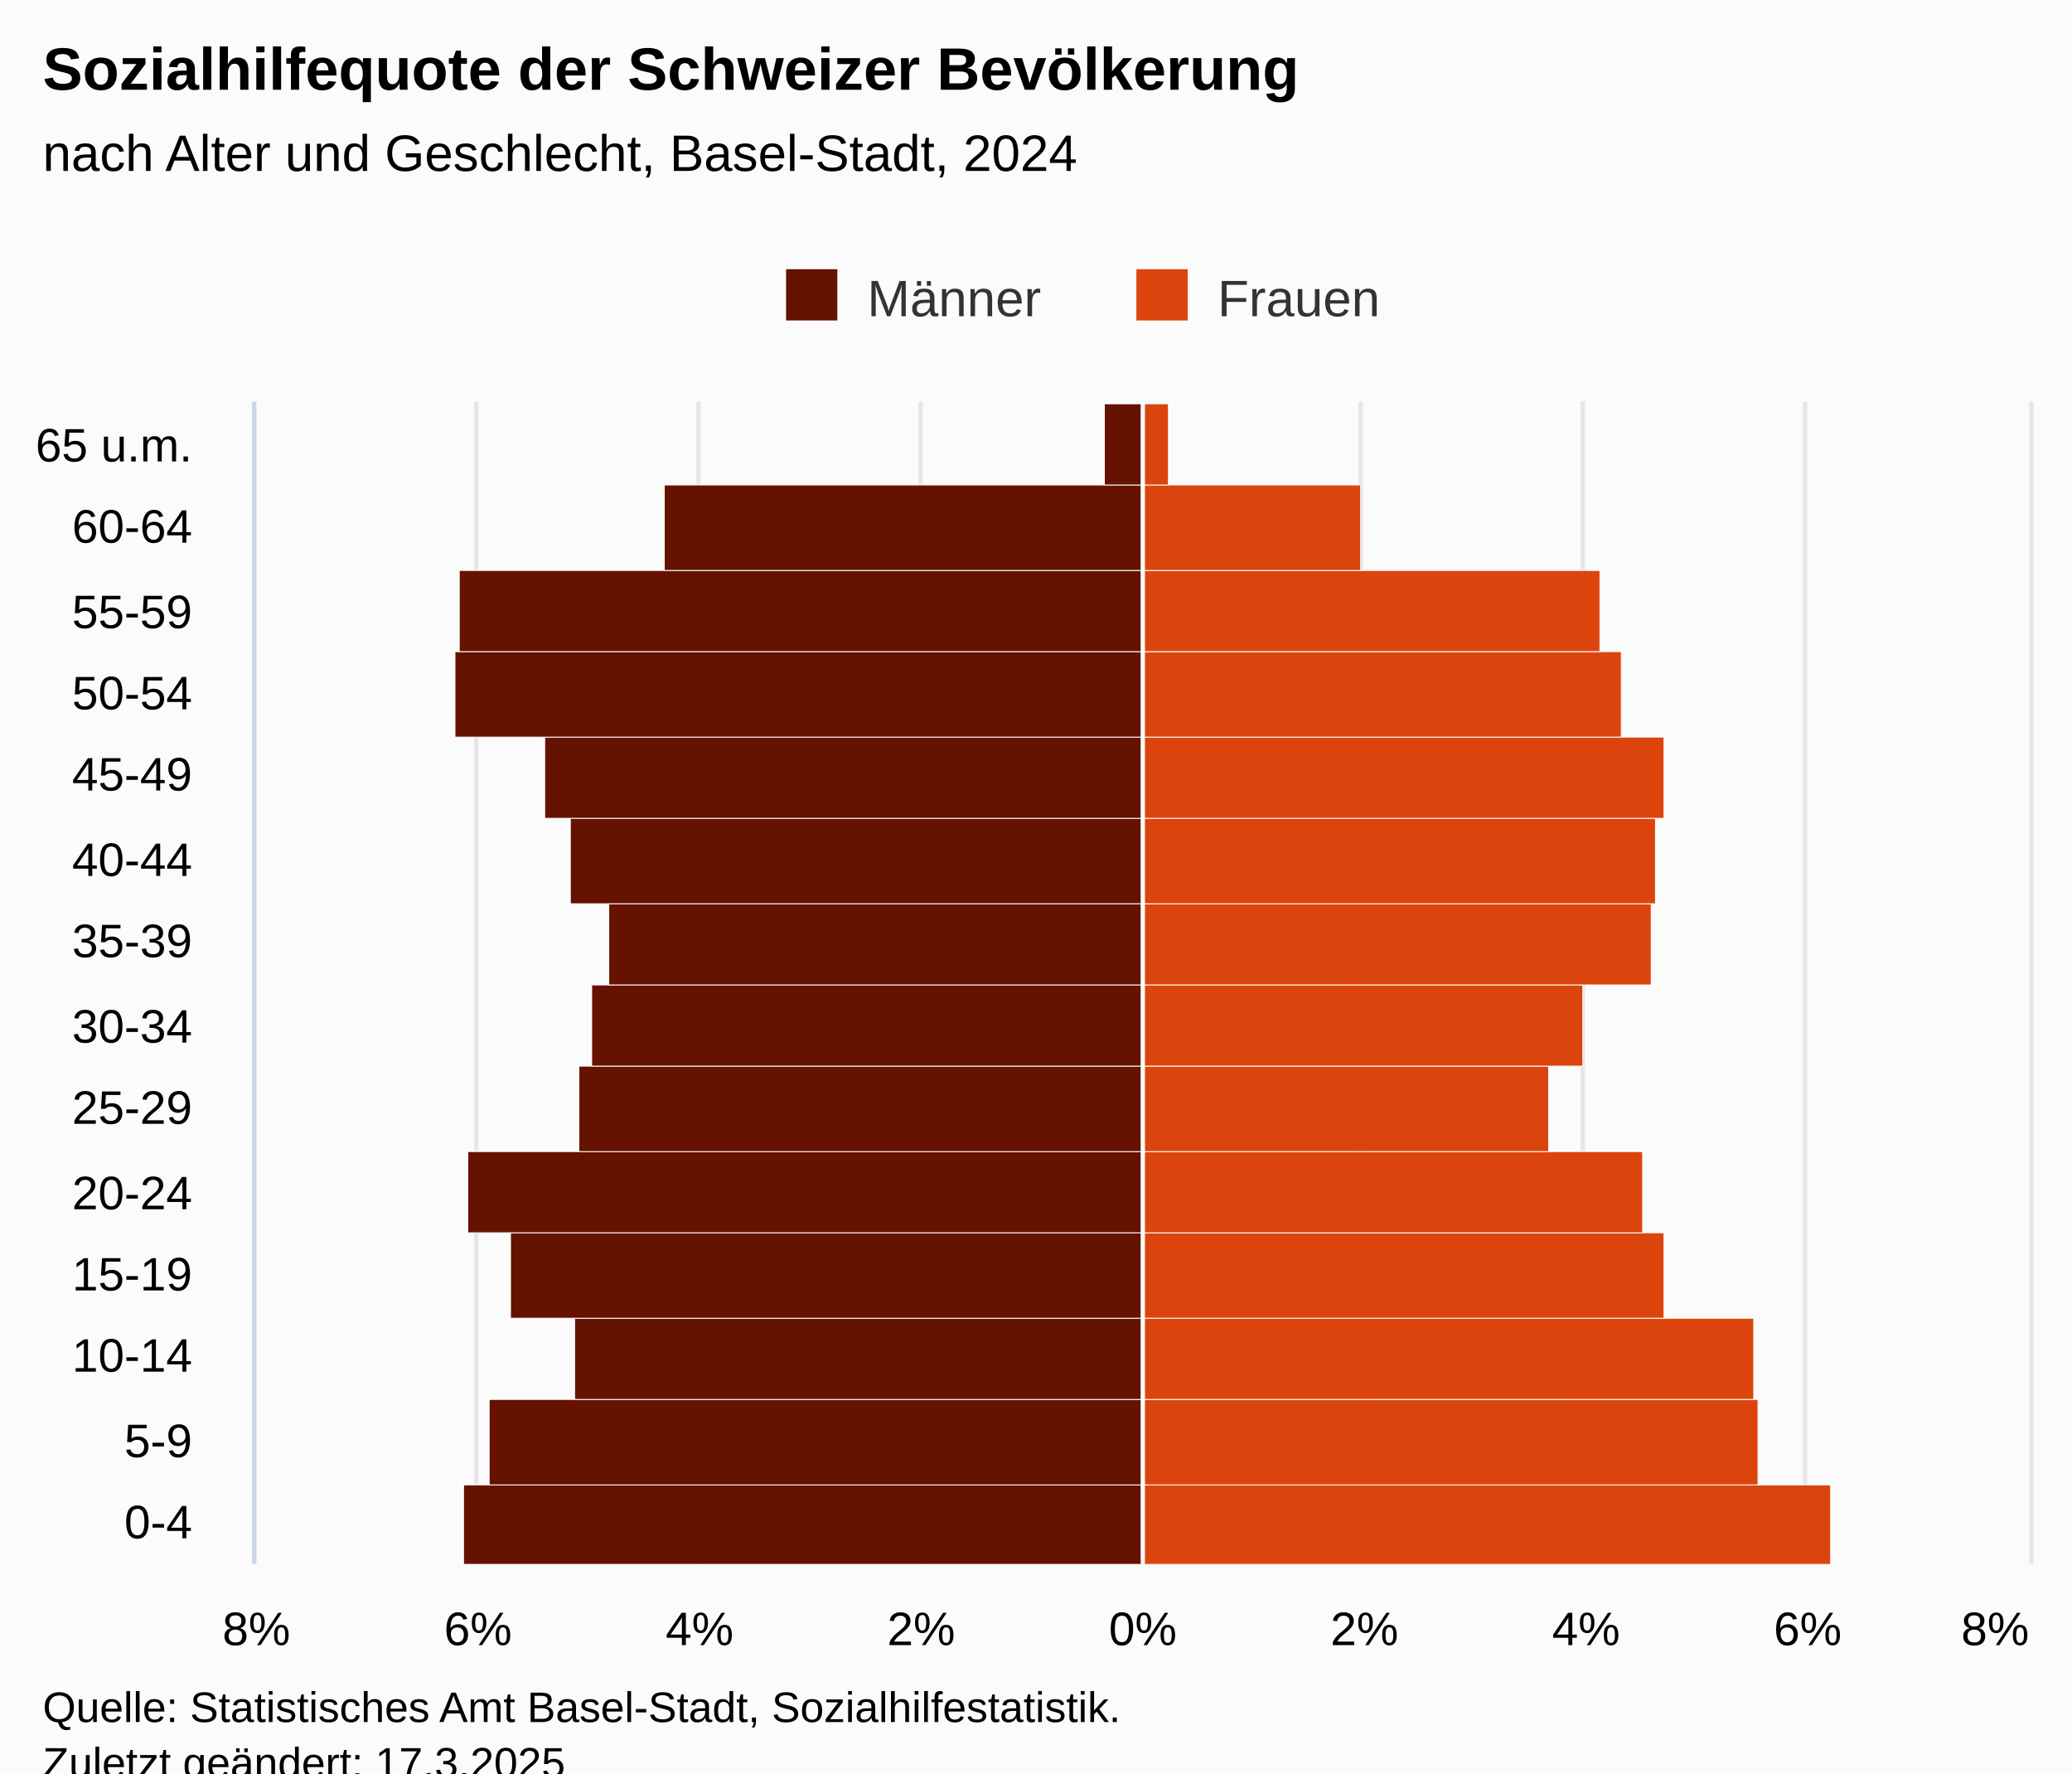
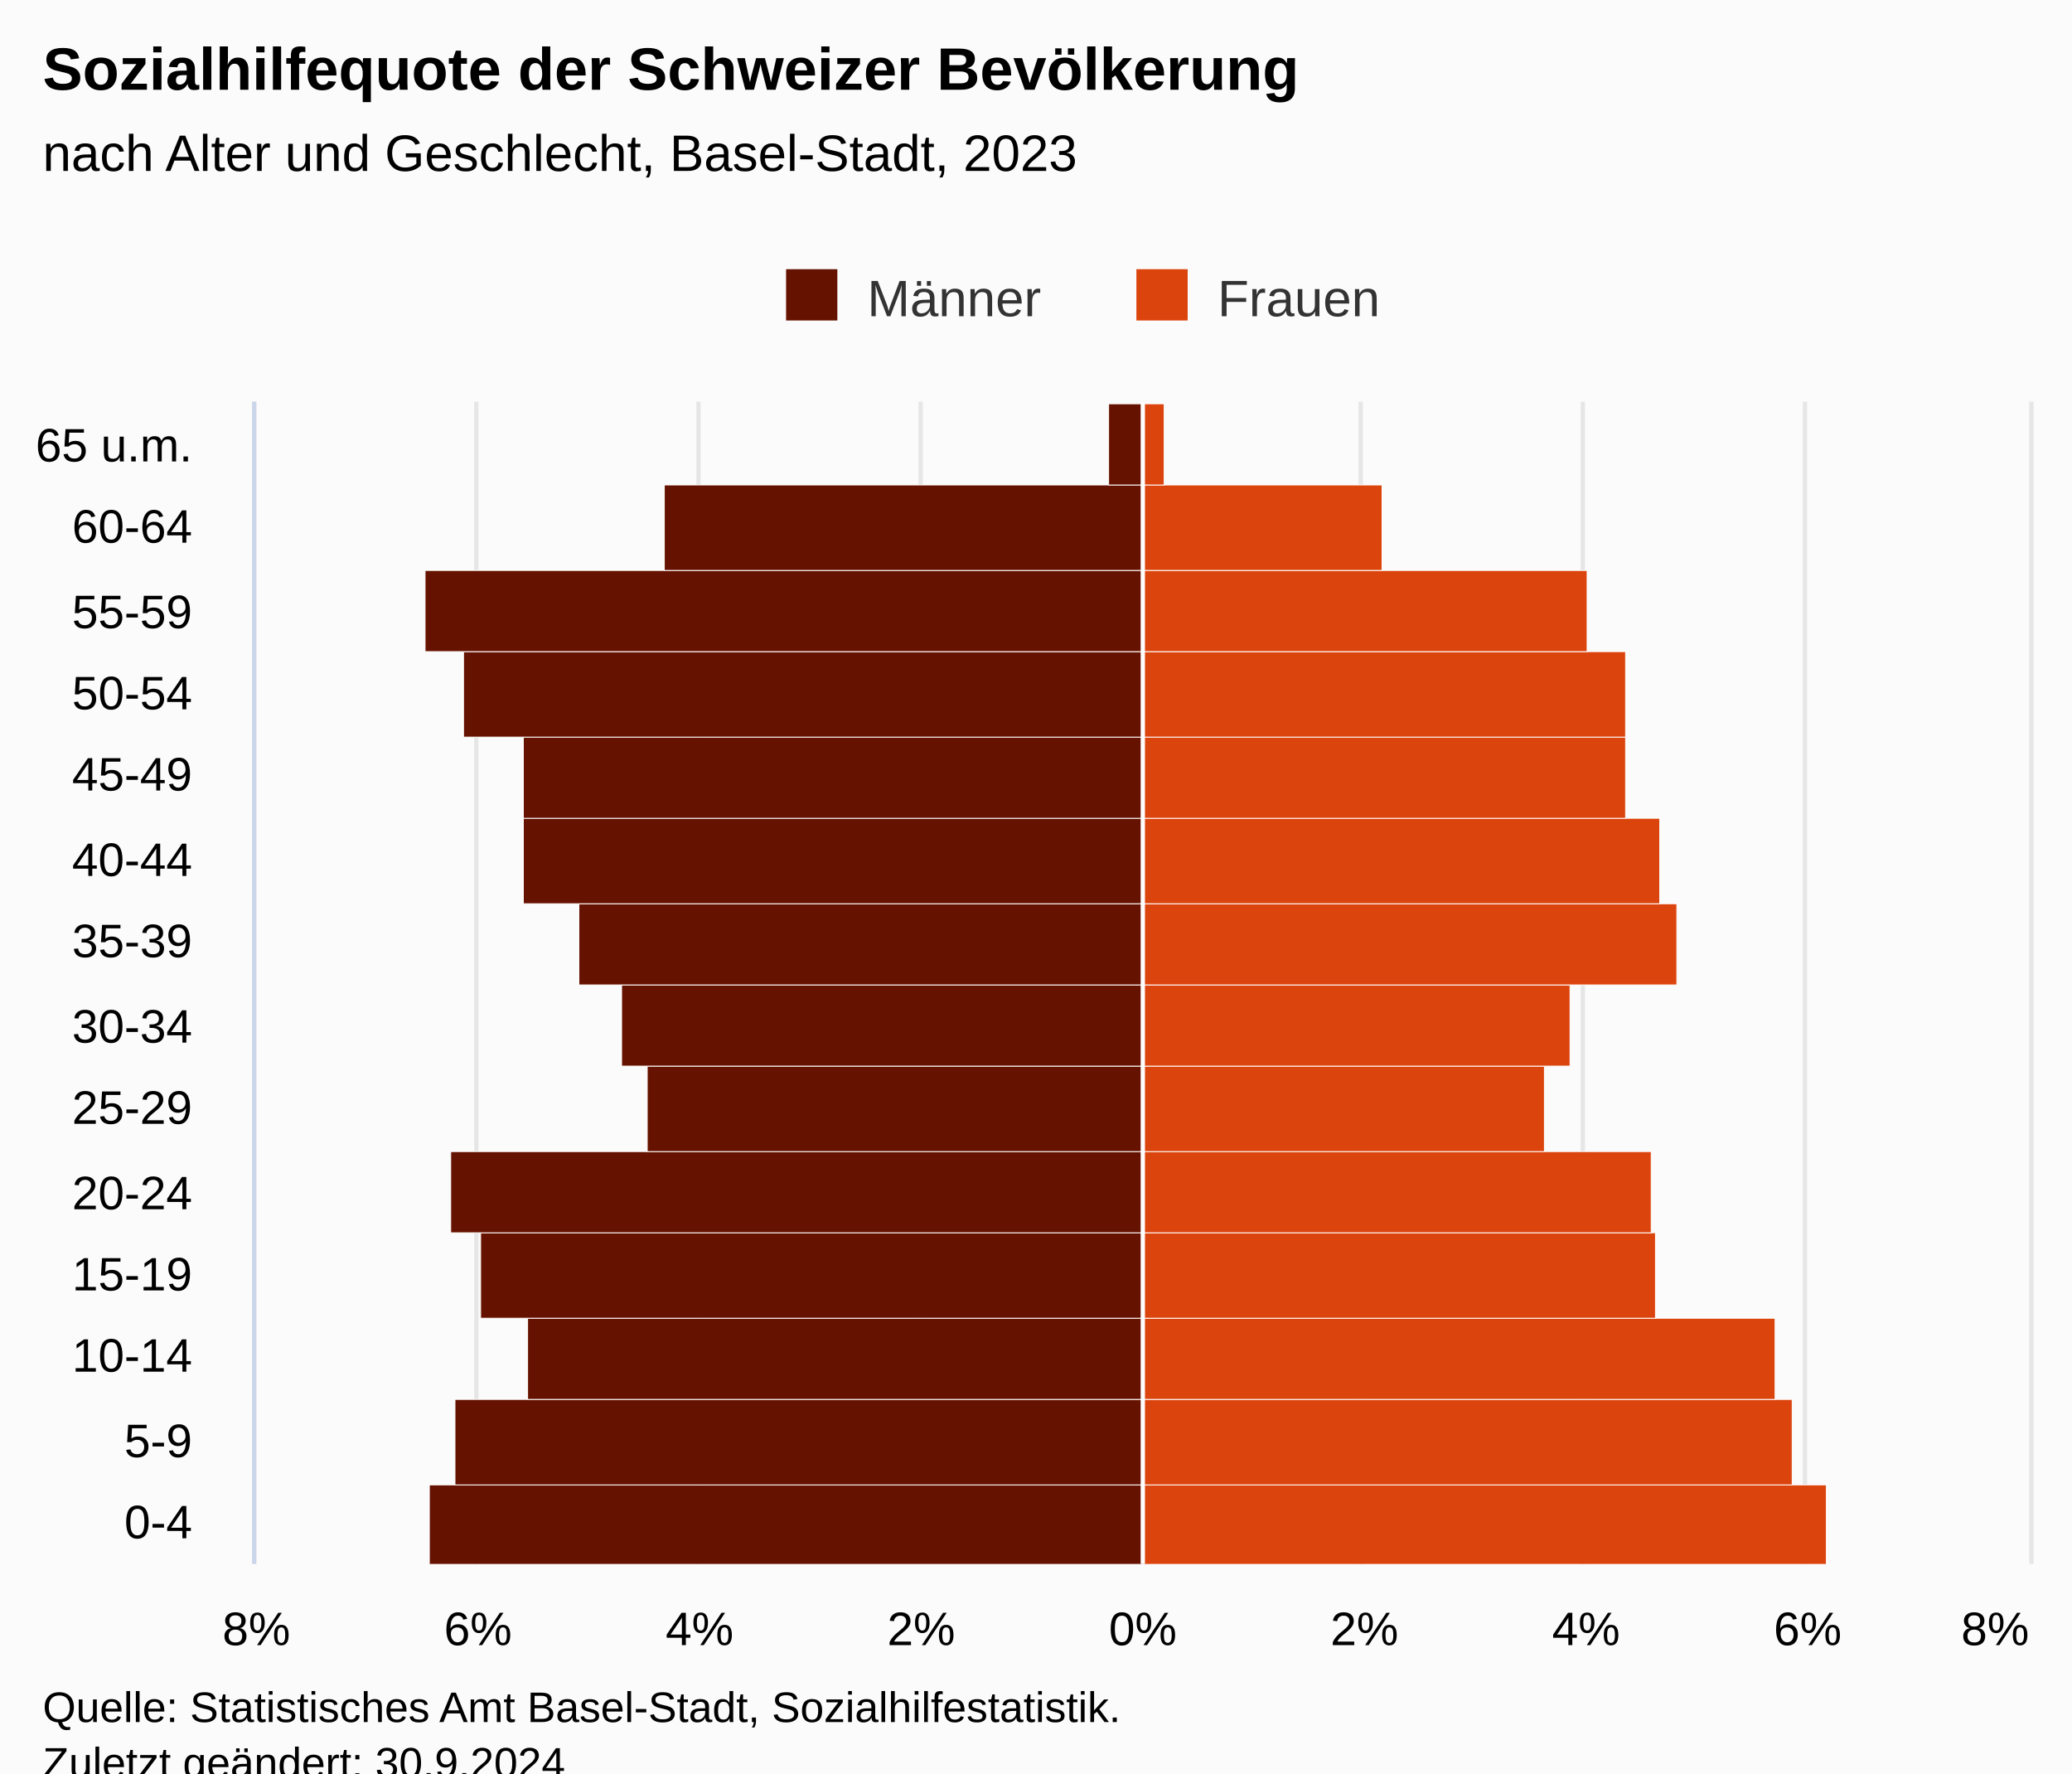
<svg xmlns="http://www.w3.org/2000/svg" version="1.1" class="highcharts-root" style="font-family:Arial;font-size:12px;" viewBox="0 0 485 415">
  <defs>
-     <clipPath id="highcharts-bgp9bmi-36-">
+     <clipPath id="highcharts-6n32gou-36-">
      <rect x="0" y="0" width="272" height="415" fill="none" />
    </clipPath>
-     <clipPath id="highcharts-bgp9bmi-51-">
+     <clipPath id="highcharts-6n32gou-51-">
      <rect x="0" y="0" width="272" height="415" fill="none" />
    </clipPath>
-     <clipPath id="highcharts-bgp9bmi-66-">
+     <clipPath id="highcharts-6n32gou-66-">
      <rect x="60" y="94" width="415" height="272" fill="none" />
    </clipPath>
  </defs>
  <rect fill="#fbfbfb" class="highcharts-background" x="0" y="0" width="485" height="428" rx="0" ry="0" />
  <rect fill="none" class="highcharts-plot-background" x="60" y="94" width="415" height="272" />
  <g class="highcharts-pane-group" data-z-index="0" />
  <g class="highcharts-grid highcharts-xaxis-grid" data-z-index="1">
    <path fill="none" data-z-index="1" class="highcharts-grid-line" d="M 60 347.5 L 475 347.5" opacity="1" />
    <path fill="none" data-z-index="1" class="highcharts-grid-line" d="M 60 327.5 L 475 327.5" opacity="1" />
    <path fill="none" data-z-index="1" class="highcharts-grid-line" d="M 60 308.5 L 475 308.5" opacity="1" />
    <path fill="none" data-z-index="1" class="highcharts-grid-line" d="M 60 288.5 L 475 288.5" opacity="1" />
    <path fill="none" data-z-index="1" class="highcharts-grid-line" d="M 60 269.5 L 475 269.5" opacity="1" />
    <path fill="none" data-z-index="1" class="highcharts-grid-line" d="M 60 249.5 L 475 249.5" opacity="1" />
    <path fill="none" data-z-index="1" class="highcharts-grid-line" d="M 60 230.5 L 475 230.5" opacity="1" />
    <path fill="none" data-z-index="1" class="highcharts-grid-line" d="M 60 211.5 L 475 211.5" opacity="1" />
    <path fill="none" data-z-index="1" class="highcharts-grid-line" d="M 60 191.5 L 475 191.5" opacity="1" />
    <path fill="none" data-z-index="1" class="highcharts-grid-line" d="M 60 172.5 L 475 172.5" opacity="1" />
    <path fill="none" data-z-index="1" class="highcharts-grid-line" d="M 60 152.5 L 475 152.5" opacity="1" />
    <path fill="none" data-z-index="1" class="highcharts-grid-line" d="M 60 133.5 L 475 133.5" opacity="1" />
    <path fill="none" data-z-index="1" class="highcharts-grid-line" d="M 60 113.5 L 475 113.5" opacity="1" />
    <path fill="none" data-z-index="1" class="highcharts-grid-line" d="M 60 94.5 L 475 94.5" opacity="1" />
    <path fill="none" data-z-index="1" class="highcharts-grid-line" d="M 60 366.5 L 475 366.5" opacity="1" />
  </g>
  <g class="highcharts-grid highcharts-yaxis-grid" data-z-index="1">
    <path fill="none" stroke="#e6e6e6" stroke-width="1" data-z-index="1" class="highcharts-grid-line" d="M 267.5 94 L 267.5 366" opacity="1" />
    <path fill="none" stroke="#e6e6e6" stroke-width="1" data-z-index="1" class="highcharts-grid-line" d="M 318.5 94 L 318.5 366" opacity="1" />
    <path fill="none" stroke="#e6e6e6" stroke-width="1" data-z-index="1" class="highcharts-grid-line" d="M 370.5 94 L 370.5 366" opacity="1" />
    <path fill="none" stroke="#e6e6e6" stroke-width="1" data-z-index="1" class="highcharts-grid-line" d="M 422.5 94 L 422.5 366" opacity="1" />
    <path fill="none" stroke="#e6e6e6" stroke-width="1" data-z-index="1" class="highcharts-grid-line" d="M 475.5 94 L 475.5 366" opacity="1" />
    <path fill="none" stroke="#e6e6e6" stroke-width="1" data-z-index="1" class="highcharts-grid-line" d="M 59.5 94 L 59.5 366" opacity="1" />
    <path fill="none" stroke="#e6e6e6" stroke-width="1" data-z-index="1" class="highcharts-grid-line" d="M 111.5 94 L 111.5 366" opacity="1" />
    <path fill="none" stroke="#e6e6e6" stroke-width="1" data-z-index="1" class="highcharts-grid-line" d="M 163.5 94 L 163.5 366" opacity="1" />
    <path fill="none" stroke="#e6e6e6" stroke-width="1" data-z-index="1" class="highcharts-grid-line" d="M 215.5 94 L 215.5 366" opacity="1" />
  </g>
  <rect fill="none" class="highcharts-plot-border" data-z-index="1" x="60" y="94" width="415" height="272" />
  <g class="highcharts-axis highcharts-xaxis" data-z-index="2">
    <path fill="none" class="highcharts-axis-line" stroke="#ccd6eb" stroke-width="1" data-z-index="7" d="M 59.5 94 L 59.5 366" />
  </g>
  <g class="highcharts-axis highcharts-yaxis" data-z-index="2">
    <path fill="none" class="highcharts-axis-line" data-z-index="7" d="M 60 366 L 475 366" />
  </g>
  <g class="highcharts-series-group" data-z-index="3">
-     <g class="highcharts-series highcharts-series-0 highcharts-bar-series" data-z-index="0.1" opacity="1" transform="translate(475,366) rotate(90) scale(-1,1) scale(1 1)" clip-path="url(#highcharts-bgp9bmi-51-)" width="415" height="272">
-       <rect x="-0.5" y="207.5" width="19" height="159" fill="#661200" stroke="#ffffff" stroke-width="0.2" opacity="1" class="highcharts-point highcharts-negative" />
-       <rect x="18.5" y="207.5" width="20" height="153" fill="#661200" stroke="#ffffff" stroke-width="0.2" opacity="1" class="highcharts-point highcharts-negative" />
-       <rect x="38.5" y="207.5" width="19" height="133" fill="#661200" stroke="#ffffff" stroke-width="0.2" opacity="1" class="highcharts-point highcharts-negative" />
-       <rect x="57.5" y="207.5" width="20" height="148" fill="#661200" stroke="#ffffff" stroke-width="0.2" opacity="1" class="highcharts-point highcharts-negative" />
-       <rect x="77.5" y="207.5" width="19" height="158" fill="#661200" stroke="#ffffff" stroke-width="0.2" opacity="1" class="highcharts-point highcharts-negative" />
-       <rect x="96.5" y="207.5" width="20" height="132" fill="#661200" stroke="#ffffff" stroke-width="0.2" opacity="1" class="highcharts-point highcharts-negative" />
-       <rect x="116.5" y="207.5" width="19" height="129" fill="#661200" stroke="#ffffff" stroke-width="0.2" opacity="1" class="highcharts-point highcharts-negative" />
-       <rect x="135.5" y="207.5" width="19" height="125" fill="#661200" stroke="#ffffff" stroke-width="0.2" opacity="1" class="highcharts-point highcharts-negative" />
-       <rect x="154.5" y="207.5" width="20" height="134" fill="#661200" stroke="#ffffff" stroke-width="0.2" opacity="1" class="highcharts-point highcharts-negative" />
-       <rect x="174.5" y="207.5" width="19" height="140" fill="#661200" stroke="#ffffff" stroke-width="0.2" opacity="1" class="highcharts-point highcharts-negative" />
-       <rect x="193.5" y="207.5" width="20" height="161" fill="#661200" stroke="#ffffff" stroke-width="0.2" opacity="1" class="highcharts-point highcharts-negative" />
-       <rect x="213.5" y="207.5" width="19" height="160" fill="#661200" stroke="#ffffff" stroke-width="0.2" opacity="1" class="highcharts-point highcharts-negative" />
+     <g class="highcharts-series highcharts-series-0 highcharts-bar-series" data-z-index="0.1" opacity="1" transform="translate(475,366) rotate(90) scale(-1,1) scale(1 1)" clip-path="url(#highcharts-6n32gou-51-)" width="415" height="272">
+       <rect x="-0.5" y="207.5" width="19" height="167" fill="#661200" stroke="#ffffff" stroke-width="0.2" opacity="1" class="highcharts-point highcharts-negative" />
+       <rect x="18.5" y="207.5" width="20" height="161" fill="#661200" stroke="#ffffff" stroke-width="0.2" opacity="1" class="highcharts-point highcharts-negative" />
+       <rect x="38.5" y="207.5" width="19" height="144" fill="#661200" stroke="#ffffff" stroke-width="0.2" opacity="1" class="highcharts-point highcharts-negative" />
+       <rect x="57.5" y="207.5" width="20" height="155" fill="#661200" stroke="#ffffff" stroke-width="0.2" opacity="1" class="highcharts-point highcharts-negative" />
+       <rect x="77.5" y="207.5" width="19" height="162" fill="#661200" stroke="#ffffff" stroke-width="0.2" opacity="1" class="highcharts-point highcharts-negative" />
+       <rect x="96.5" y="207.5" width="20" height="116" fill="#661200" stroke="#ffffff" stroke-width="0.2" opacity="1" class="highcharts-point highcharts-negative" />
+       <rect x="116.5" y="207.5" width="19" height="122" fill="#661200" stroke="#ffffff" stroke-width="0.2" opacity="1" class="highcharts-point highcharts-negative" />
+       <rect x="135.5" y="207.5" width="19" height="132" fill="#661200" stroke="#ffffff" stroke-width="0.2" opacity="1" class="highcharts-point highcharts-negative" />
+       <rect x="154.5" y="207.5" width="20" height="145" fill="#661200" stroke="#ffffff" stroke-width="0.2" opacity="1" class="highcharts-point highcharts-negative" />
+       <rect x="174.5" y="207.5" width="19" height="145" fill="#661200" stroke="#ffffff" stroke-width="0.2" opacity="1" class="highcharts-point highcharts-negative" />
+       <rect x="193.5" y="207.5" width="20" height="159" fill="#661200" stroke="#ffffff" stroke-width="0.2" opacity="1" class="highcharts-point highcharts-negative" />
+       <rect x="213.5" y="207.5" width="19" height="168" fill="#661200" stroke="#ffffff" stroke-width="0.2" opacity="1" class="highcharts-point highcharts-negative" />
      <rect x="232.5" y="207.5" width="20" height="112" fill="#661200" stroke="#ffffff" stroke-width="0.2" opacity="1" class="highcharts-point highcharts-negative" />
-       <rect x="252.5" y="207.5" width="19" height="9" fill="#661200" stroke="#ffffff" stroke-width="0.2" opacity="1" class="highcharts-point highcharts-negative" />
+       <rect x="252.5" y="207.5" width="19" height="8" fill="#661200" stroke="#ffffff" stroke-width="0.2" opacity="1" class="highcharts-point highcharts-negative" />
    </g>
    <g class="highcharts-markers highcharts-series-0 highcharts-bar-series" data-z-index="0.1" opacity="1" transform="translate(475,366) rotate(90) scale(-1,1) scale(1 1)" clip-path="none" />
-     <g class="highcharts-series highcharts-series-1 highcharts-bar-series" data-z-index="0.1" opacity="1" transform="translate(475,366) rotate(90) scale(-1,1) scale(1 1)" clip-path="url(#highcharts-bgp9bmi-51-)" width="415" height="272">
-       <rect x="-0.5" y="46.5" width="19" height="161" fill="#dc440e" stroke="#ffffff" stroke-width="0.2" opacity="1" class="highcharts-point" />
-       <rect x="18.5" y="63.5" width="20" height="144" fill="#dc440e" stroke="#ffffff" stroke-width="0.2" opacity="1" class="highcharts-point" />
-       <rect x="38.5" y="64.5" width="19" height="143" fill="#dc440e" stroke="#ffffff" stroke-width="0.2" opacity="1" class="highcharts-point" />
-       <rect x="57.5" y="85.5" width="20" height="122" fill="#dc440e" stroke="#ffffff" stroke-width="0.2" opacity="1" class="highcharts-point" />
-       <rect x="77.5" y="90.5" width="19" height="117" fill="#dc440e" stroke="#ffffff" stroke-width="0.2" opacity="1" class="highcharts-point" />
-       <rect x="96.5" y="112.5" width="20" height="95" fill="#dc440e" stroke="#ffffff" stroke-width="0.2" opacity="1" class="highcharts-point" />
-       <rect x="116.5" y="104.5" width="19" height="103" fill="#dc440e" stroke="#ffffff" stroke-width="0.2" opacity="1" class="highcharts-point" />
-       <rect x="135.5" y="88.5" width="19" height="119" fill="#dc440e" stroke="#ffffff" stroke-width="0.2" opacity="1" class="highcharts-point" />
-       <rect x="154.5" y="87.5" width="20" height="120" fill="#dc440e" stroke="#ffffff" stroke-width="0.2" opacity="1" class="highcharts-point" />
-       <rect x="174.5" y="85.5" width="19" height="122" fill="#dc440e" stroke="#ffffff" stroke-width="0.2" opacity="1" class="highcharts-point" />
-       <rect x="193.5" y="95.5" width="20" height="112" fill="#dc440e" stroke="#ffffff" stroke-width="0.2" opacity="1" class="highcharts-point" />
-       <rect x="213.5" y="100.5" width="19" height="107" fill="#dc440e" stroke="#ffffff" stroke-width="0.2" opacity="1" class="highcharts-point" />
-       <rect x="232.5" y="156.5" width="20" height="51" fill="#dc440e" stroke="#ffffff" stroke-width="0.2" opacity="1" class="highcharts-point" />
-       <rect x="252.5" y="201.5" width="19" height="6" fill="#dc440e" stroke="#ffffff" stroke-width="0.2" opacity="1" class="highcharts-point" />
+     <g class="highcharts-series highcharts-series-1 highcharts-bar-series" data-z-index="0.1" opacity="1" transform="translate(475,366) rotate(90) scale(-1,1) scale(1 1)" clip-path="url(#highcharts-6n32gou-51-)" width="415" height="272">
+       <rect x="-0.5" y="47.5" width="19" height="160" fill="#dc440e" stroke="#ffffff" stroke-width="0.2" opacity="1" class="highcharts-point" />
+       <rect x="18.5" y="55.5" width="20" height="152" fill="#dc440e" stroke="#ffffff" stroke-width="0.2" opacity="1" class="highcharts-point" />
+       <rect x="38.5" y="59.5" width="19" height="148" fill="#dc440e" stroke="#ffffff" stroke-width="0.2" opacity="1" class="highcharts-point" />
+       <rect x="57.5" y="87.5" width="20" height="120" fill="#dc440e" stroke="#ffffff" stroke-width="0.2" opacity="1" class="highcharts-point" />
+       <rect x="77.5" y="88.5" width="19" height="119" fill="#dc440e" stroke="#ffffff" stroke-width="0.2" opacity="1" class="highcharts-point" />
+       <rect x="96.5" y="113.5" width="20" height="94" fill="#dc440e" stroke="#ffffff" stroke-width="0.2" opacity="1" class="highcharts-point" />
+       <rect x="116.5" y="107.5" width="19" height="100" fill="#dc440e" stroke="#ffffff" stroke-width="0.2" opacity="1" class="highcharts-point" />
+       <rect x="135.5" y="82.5" width="19" height="125" fill="#dc440e" stroke="#ffffff" stroke-width="0.2" opacity="1" class="highcharts-point" />
+       <rect x="154.5" y="86.5" width="20" height="121" fill="#dc440e" stroke="#ffffff" stroke-width="0.2" opacity="1" class="highcharts-point" />
+       <rect x="174.5" y="94.5" width="19" height="113" fill="#dc440e" stroke="#ffffff" stroke-width="0.2" opacity="1" class="highcharts-point" />
+       <rect x="193.5" y="94.5" width="20" height="113" fill="#dc440e" stroke="#ffffff" stroke-width="0.2" opacity="1" class="highcharts-point" />
+       <rect x="213.5" y="103.5" width="19" height="104" fill="#dc440e" stroke="#ffffff" stroke-width="0.2" opacity="1" class="highcharts-point" />
+       <rect x="232.5" y="151.5" width="20" height="56" fill="#dc440e" stroke="#ffffff" stroke-width="0.2" opacity="1" class="highcharts-point" />
+       <rect x="252.5" y="202.5" width="19" height="5" fill="#dc440e" stroke="#ffffff" stroke-width="0.2" opacity="1" class="highcharts-point" />
    </g>
    <g class="highcharts-markers highcharts-series-1 highcharts-bar-series" data-z-index="0.1" opacity="1" transform="translate(475,366) rotate(90) scale(-1,1) scale(1 1)" clip-path="none" />
  </g>
  <text x="10" text-anchor="start" class="highcharts-title" data-z-index="4" style="color:#000000;font-size:14px;font-weight:bold;fill:#000000;" y="21">
    <tspan>Sozialhilfequote der Schweizer Bevölkerung</tspan>
  </text>
  <text x="10" text-anchor="start" class="highcharts-subtitle" data-z-index="4" style="color:#000000;font-size:12px;font-weight:normal;font-family:Arial;fill:#000000;" y="40">
-     <tspan>nach Alter und Geschlecht, Basel-Stadt, 2024</tspan>
+     <tspan>nach Alter und Geschlecht, Basel-Stadt, 2023</tspan>
  </text>
  <text x="10" text-anchor="start" class="highcharts-caption" data-z-index="4" style="color:#666666;fill:#666666;" y="400" />
  <g class="highcharts-plot-lines-4" data-z-index="4">
    <path fill="none" class="highcharts-plot-line " stroke="white" stroke-width="1" d="M 267.5 94 L 267.5 366" />
  </g>
  <g class="highcharts-legend" data-z-index="7" transform="translate(174,56)">
    <rect fill="none" class="highcharts-legend-box" rx="0" ry="0" x="0" y="0" width="158" height="26" visibility="visible" />
    <g data-z-index="1">
      <g>
        <g class="highcharts-legend-item highcharts-bar-series highcharts-color-undefined highcharts-series-0" data-z-index="1" transform="translate(8,3)">
          <text x="21" style="color:#333333;cursor:pointer;font-size:12px;font-weight:normal;fill:#333333;" text-anchor="start" data-z-index="2" y="15">
            <tspan>Männer</tspan>
          </text>
          <rect x="2" y="4" width="12" height="12" fill="#661200" class="highcharts-point" data-z-index="3" />
        </g>
        <g class="highcharts-legend-item highcharts-bar-series highcharts-color-undefined highcharts-series-1" data-z-index="1" transform="translate(90,3)">
          <text x="21" y="15" style="color:#333333;cursor:pointer;font-size:12px;font-weight:normal;fill:#333333;" text-anchor="start" data-z-index="2">
            <tspan>Frauen</tspan>
          </text>
          <rect x="2" y="4" width="12" height="12" fill="#dc440e" class="highcharts-point" data-z-index="3" />
        </g>
      </g>
    </g>
  </g>
  <g class="highcharts-axis-labels highcharts-xaxis-labels" data-z-index="7">
    <text x="45" style="color:#000000;cursor:default;font-size:11px;fill:#000000;" text-anchor="end" transform="translate(0,0)" y="360" opacity="1">0-4</text>
    <text x="45" style="color:#000000;cursor:default;font-size:11px;fill:#000000;" text-anchor="end" transform="translate(0,0)" y="341" opacity="1">5-9</text>
    <text x="45" style="color:#000000;cursor:default;font-size:11px;fill:#000000;" text-anchor="end" transform="translate(0,0)" y="321" opacity="1">10-14</text>
    <text x="45" style="color:#000000;cursor:default;font-size:11px;fill:#000000;" text-anchor="end" transform="translate(0,0)" y="302" opacity="1">15-19</text>
    <text x="45" style="color:#000000;cursor:default;font-size:11px;fill:#000000;" text-anchor="end" transform="translate(0,0)" y="283" opacity="1">20-24</text>
    <text x="45" style="color:#000000;cursor:default;font-size:11px;fill:#000000;" text-anchor="end" transform="translate(0,0)" y="263" opacity="1">25-29</text>
    <text x="45" style="color:#000000;cursor:default;font-size:11px;fill:#000000;" text-anchor="end" transform="translate(0,0)" y="244" opacity="1">30-34</text>
    <text x="45" style="color:#000000;cursor:default;font-size:11px;fill:#000000;" text-anchor="end" transform="translate(0,0)" y="224" opacity="1">35-39</text>
    <text x="45" style="color:#000000;cursor:default;font-size:11px;fill:#000000;" text-anchor="end" transform="translate(0,0)" y="205" opacity="1">40-44</text>
    <text x="45" style="color:#000000;cursor:default;font-size:11px;fill:#000000;" text-anchor="end" transform="translate(0,0)" y="185" opacity="1">45-49</text>
    <text x="45" style="color:#000000;cursor:default;font-size:11px;fill:#000000;" text-anchor="end" transform="translate(0,0)" y="166" opacity="1">50-54</text>
    <text x="45" style="color:#000000;cursor:default;font-size:11px;fill:#000000;" text-anchor="end" transform="translate(0,0)" y="147" opacity="1">55-59</text>
    <text x="45" style="color:#000000;cursor:default;font-size:11px;fill:#000000;" text-anchor="end" transform="translate(0,0)" y="127" opacity="1">60-64</text>
    <text x="45" style="color:#000000;cursor:default;font-size:11px;fill:#000000;" text-anchor="end" transform="translate(0,0)" y="108" opacity="1">
      <tspan>65 u.m.</tspan>
    </text>
  </g>
  <g class="highcharts-axis-labels highcharts-yaxis-labels" data-z-index="7">
    <text x="267.5" style="color:#000000;cursor:default;font-size:11px;fill:#000000;" text-anchor="middle" transform="translate(0,0)" y="385" opacity="1">0%</text>
    <text x="319.375" style="color:#000000;cursor:default;font-size:11px;fill:#000000;" text-anchor="middle" transform="translate(0,0)" y="385" opacity="1">2%</text>
    <text x="371.25" style="color:#000000;cursor:default;font-size:11px;fill:#000000;" text-anchor="middle" transform="translate(0,0)" y="385" opacity="1">4%</text>
    <text x="423.125" style="color:#000000;cursor:default;font-size:11px;fill:#000000;" text-anchor="middle" transform="translate(0,0)" y="385" opacity="1">6%</text>
    <text x="467" style="color:#000000;cursor:default;font-size:11px;fill:#000000;" text-anchor="middle" transform="translate(0,0)" y="385" opacity="1">8%</text>
    <text x="60" style="color:#000000;cursor:default;font-size:11px;fill:#000000;" text-anchor="middle" transform="translate(0,0)" y="385" opacity="1">8%</text>
    <text x="111.875" style="color:#000000;cursor:default;font-size:11px;fill:#000000;" text-anchor="middle" transform="translate(0,0)" y="385" opacity="1">6%</text>
    <text x="163.75" style="color:#000000;cursor:default;font-size:11px;fill:#000000;" text-anchor="middle" transform="translate(0,0)" y="385" opacity="1">4%</text>
    <text x="215.625" style="color:#000000;cursor:default;font-size:11px;fill:#000000;" text-anchor="middle" transform="translate(0,0)" y="385" opacity="1">2%</text>
  </g>
  <text x="10" class="highcharts-credits" text-anchor="start" data-z-index="8" style="cursor:default;color:#000000;font-size:10px;fill:#000000;" y="403">
    <tspan>Quelle: Statistisches Amt Basel-Stadt, Sozialhilfestatistik.</tspan>
-     <tspan x="10" dy="13">Zuletzt geändert: 17.3.2025</tspan>
+     <tspan x="10" dy="13">Zuletzt geändert: 30.9.2024</tspan>
  </text>
-   <g class="highcharts-control-points" data-z-index="99" clip-path="url(#highcharts-bgp9bmi-66-)" />
+   <g class="highcharts-control-points" data-z-index="99" clip-path="url(#highcharts-6n32gou-66-)" />
</svg>
